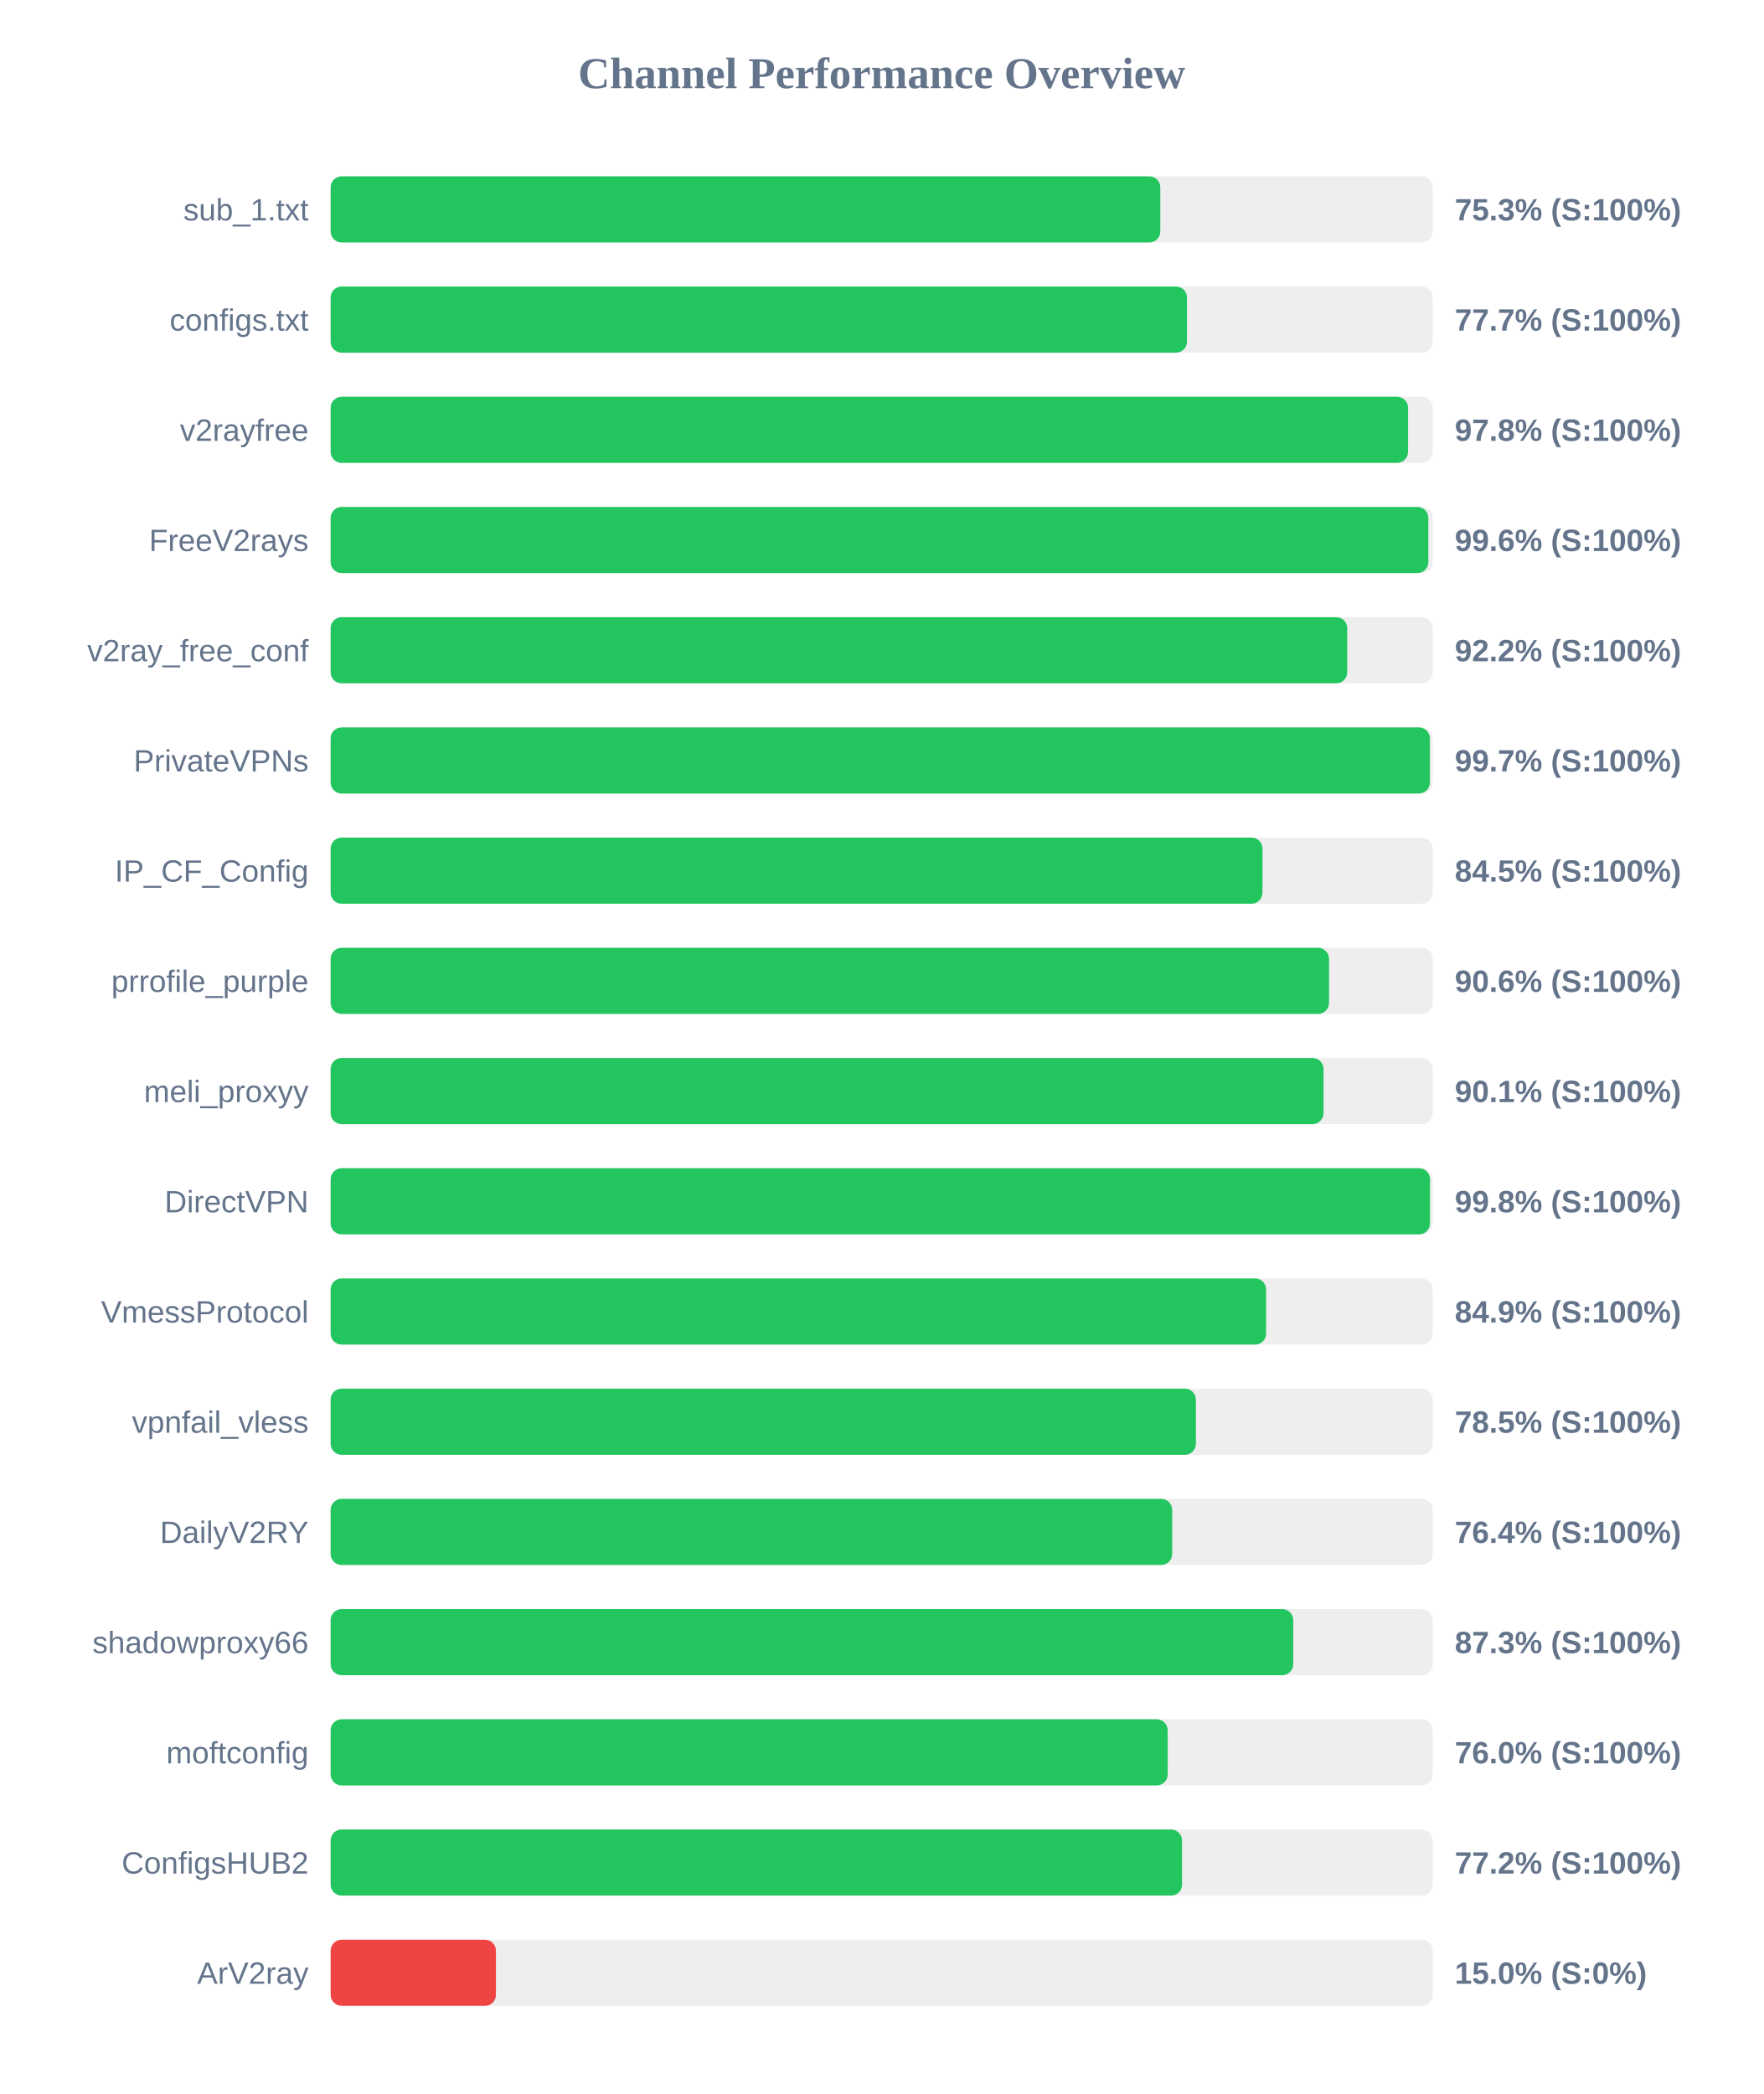
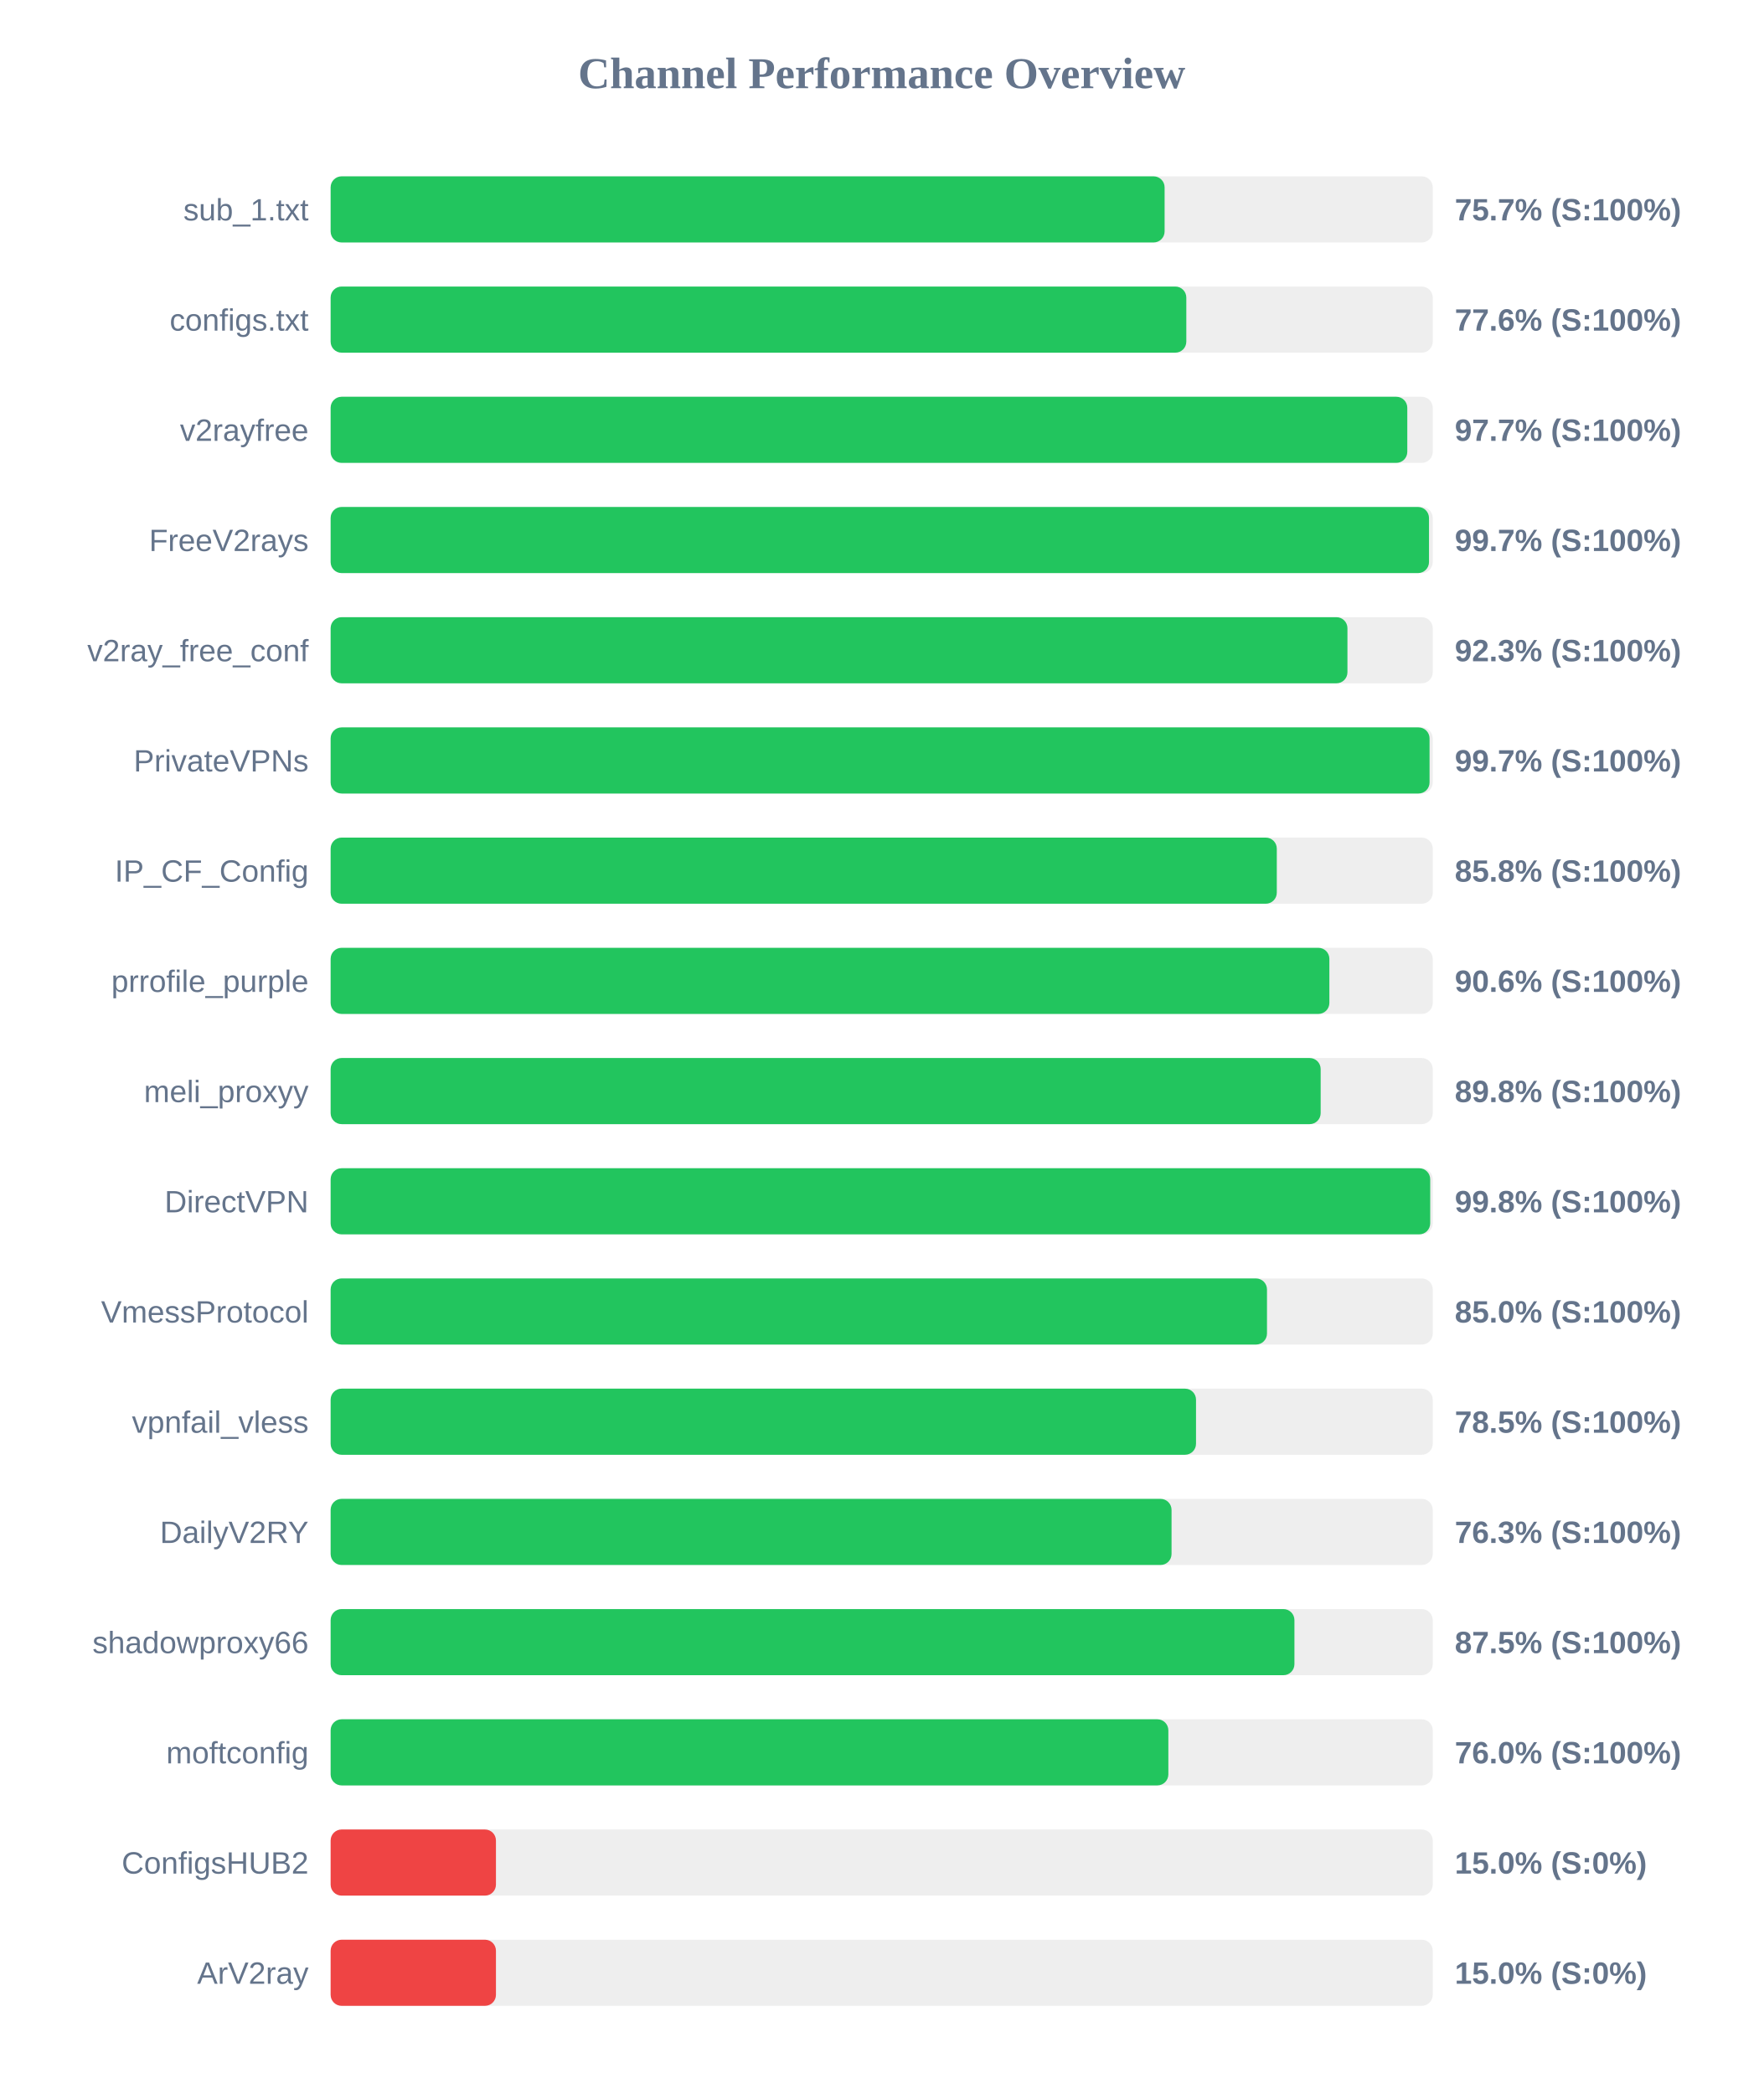
<svg xmlns="http://www.w3.org/2000/svg" width="800" height="950" version="1.1">
  <style>
        .row { font: 14px Arial; fill: #64748b; }
        .score { font: bold 14px Arial; fill: #64748b; }
    </style>
  <text x="400" y="40" text-anchor="middle" font-size="20px" font-weight="bold" fill="#64748b">Channel Performance Overview</text>
  <rect x="150" y="80" width="500" height="30" fill="#eee" rx="5" />
-   <rect x="150" y="80" width="376.4" height="30" fill="#22c55e" rx="5" />
+   <rect x="150" y="80" width="378.35" height="30" fill="#22c55e" rx="5" />
  <text x="140" y="100" text-anchor="end" class="row">sub_1.txt</text>
-   <text x="660" y="100" text-anchor="start" class="score">75.3% (S:100%)</text>
+   <text x="660" y="100" text-anchor="start" class="score">75.7% (S:100%)</text>
  <rect x="150" y="130" width="500" height="30" fill="#eee" rx="5" />
-   <rect x="150" y="130" width="388.5" height="30" fill="#22c55e" rx="5" />
+   <rect x="150" y="130" width="388.2" height="30" fill="#22c55e" rx="5" />
  <text x="140" y="150" text-anchor="end" class="row">configs.txt</text>
-   <text x="660" y="150" text-anchor="start" class="score">77.7% (S:100%)</text>
+   <text x="660" y="150" text-anchor="start" class="score">77.6% (S:100%)</text>
  <rect x="150" y="180" width="500" height="30" fill="#eee" rx="5" />
-   <rect x="150" y="180" width="488.8" height="30" fill="#22c55e" rx="5" />
+   <rect x="150" y="180" width="488.45" height="30" fill="#22c55e" rx="5" />
  <text x="140" y="200" text-anchor="end" class="row">v2rayfree</text>
-   <text x="660" y="200" text-anchor="start" class="score">97.8% (S:100%)</text>
+   <text x="660" y="200" text-anchor="start" class="score">97.7% (S:100%)</text>
  <rect x="150" y="230" width="500" height="30" fill="#eee" rx="5" />
-   <rect x="150" y="230" width="498.0" height="30" fill="#22c55e" rx="5" />
+   <rect x="150" y="230" width="498.3" height="30" fill="#22c55e" rx="5" />
  <text x="140" y="250" text-anchor="end" class="row">FreeV2rays</text>
-   <text x="660" y="250" text-anchor="start" class="score">99.6% (S:100%)</text>
+   <text x="660" y="250" text-anchor="start" class="score">99.7% (S:100%)</text>
  <rect x="150" y="280" width="500" height="30" fill="#eee" rx="5" />
-   <rect x="150" y="280" width="461.2" height="30" fill="#22c55e" rx="5" />
+   <rect x="150" y="280" width="461.3" height="30" fill="#22c55e" rx="5" />
  <text x="140" y="300" text-anchor="end" class="row">v2ray_free_conf</text>
-   <text x="660" y="300" text-anchor="start" class="score">92.2% (S:100%)</text>
+   <text x="660" y="300" text-anchor="start" class="score">92.3% (S:100%)</text>
  <rect x="150" y="330" width="500" height="30" fill="#eee" rx="5" />
-   <rect x="150" y="330" width="498.7" height="30" fill="#22c55e" rx="5" />
+   <rect x="150" y="330" width="498.55" height="30" fill="#22c55e" rx="5" />
  <text x="140" y="350" text-anchor="end" class="row">PrivateVPNs</text>
  <text x="660" y="350" text-anchor="start" class="score">99.7% (S:100%)</text>
  <rect x="150" y="380" width="500" height="30" fill="#eee" rx="5" />
-   <rect x="150" y="380" width="422.75" height="30" fill="#22c55e" rx="5" />
+   <rect x="150" y="380" width="429.25" height="30" fill="#22c55e" rx="5" />
  <text x="140" y="400" text-anchor="end" class="row">IP_CF_Config</text>
-   <text x="660" y="400" text-anchor="start" class="score">84.5% (S:100%)</text>
+   <text x="660" y="400" text-anchor="start" class="score">85.8% (S:100%)</text>
  <rect x="150" y="430" width="500" height="30" fill="#eee" rx="5" />
-   <rect x="150" y="430" width="452.95" height="30" fill="#22c55e" rx="5" />
+   <rect x="150" y="430" width="453.1" height="30" fill="#22c55e" rx="5" />
  <text x="140" y="450" text-anchor="end" class="row">prrofile_purple</text>
  <text x="660" y="450" text-anchor="start" class="score">90.6% (S:100%)</text>
  <rect x="150" y="480" width="500" height="30" fill="#eee" rx="5" />
-   <rect x="150" y="480" width="450.45" height="30" fill="#22c55e" rx="5" />
+   <rect x="150" y="480" width="449.15" height="30" fill="#22c55e" rx="5" />
  <text x="140" y="500" text-anchor="end" class="row">meli_proxyy</text>
-   <text x="660" y="500" text-anchor="start" class="score">90.1% (S:100%)</text>
+   <text x="660" y="500" text-anchor="start" class="score">89.8% (S:100%)</text>
  <rect x="150" y="530" width="500" height="30" fill="#eee" rx="5" />
-   <rect x="150" y="530" width="498.75" height="30" fill="#22c55e" rx="5" />
+   <rect x="150" y="530" width="498.85" height="30" fill="#22c55e" rx="5" />
  <text x="140" y="550" text-anchor="end" class="row">DirectVPN</text>
  <text x="660" y="550" text-anchor="start" class="score">99.8% (S:100%)</text>
  <rect x="150" y="580" width="500" height="30" fill="#eee" rx="5" />
-   <rect x="150" y="580" width="424.4" height="30" fill="#22c55e" rx="5" />
+   <rect x="150" y="580" width="424.8" height="30" fill="#22c55e" rx="5" />
  <text x="140" y="600" text-anchor="end" class="row">VmessProtocol</text>
-   <text x="660" y="600" text-anchor="start" class="score">84.9% (S:100%)</text>
+   <text x="660" y="600" text-anchor="start" class="score">85.0% (S:100%)</text>
  <rect x="150" y="630" width="500" height="30" fill="#eee" rx="5" />
-   <rect x="150" y="630" width="392.55" height="30" fill="#22c55e" rx="5" />
+   <rect x="150" y="630" width="392.6" height="30" fill="#22c55e" rx="5" />
  <text x="140" y="650" text-anchor="end" class="row">vpnfail_vless</text>
  <text x="660" y="650" text-anchor="start" class="score">78.5% (S:100%)</text>
  <rect x="150" y="680" width="500" height="30" fill="#eee" rx="5" />
-   <rect x="150" y="680" width="381.8" height="30" fill="#22c55e" rx="5" />
+   <rect x="150" y="680" width="381.5" height="30" fill="#22c55e" rx="5" />
  <text x="140" y="700" text-anchor="end" class="row">DailyV2RY</text>
-   <text x="660" y="700" text-anchor="start" class="score">76.4% (S:100%)</text>
+   <text x="660" y="700" text-anchor="start" class="score">76.3% (S:100%)</text>
  <rect x="150" y="730" width="500" height="30" fill="#eee" rx="5" />
-   <rect x="150" y="730" width="436.7" height="30" fill="#22c55e" rx="5" />
+   <rect x="150" y="730" width="437.25" height="30" fill="#22c55e" rx="5" />
  <text x="140" y="750" text-anchor="end" class="row">shadowproxy66</text>
-   <text x="660" y="750" text-anchor="start" class="score">87.3% (S:100%)</text>
+   <text x="660" y="750" text-anchor="start" class="score">87.5% (S:100%)</text>
  <rect x="150" y="780" width="500" height="30" fill="#eee" rx="5" />
-   <rect x="150" y="780" width="379.75" height="30" fill="#22c55e" rx="5" />
+   <rect x="150" y="780" width="380.05" height="30" fill="#22c55e" rx="5" />
  <text x="140" y="800" text-anchor="end" class="row">moftconfig</text>
  <text x="660" y="800" text-anchor="start" class="score">76.0% (S:100%)</text>
  <rect x="150" y="830" width="500" height="30" fill="#eee" rx="5" />
-   <rect x="150" y="830" width="386.25" height="30" fill="#22c55e" rx="5" />
+   <rect x="150" y="830" width="75.0" height="30" fill="#ef4444" rx="5" />
  <text x="140" y="850" text-anchor="end" class="row">ConfigsHUB2</text>
-   <text x="660" y="850" text-anchor="start" class="score">77.2% (S:100%)</text>
+   <text x="660" y="850" text-anchor="start" class="score">15.0% (S:0%)</text>
  <rect x="150" y="880" width="500" height="30" fill="#eee" rx="5" />
  <rect x="150" y="880" width="75.0" height="30" fill="#ef4444" rx="5" />
  <text x="140" y="900" text-anchor="end" class="row">ArV2ray</text>
  <text x="660" y="900" text-anchor="start" class="score">15.0% (S:0%)</text>
</svg>
